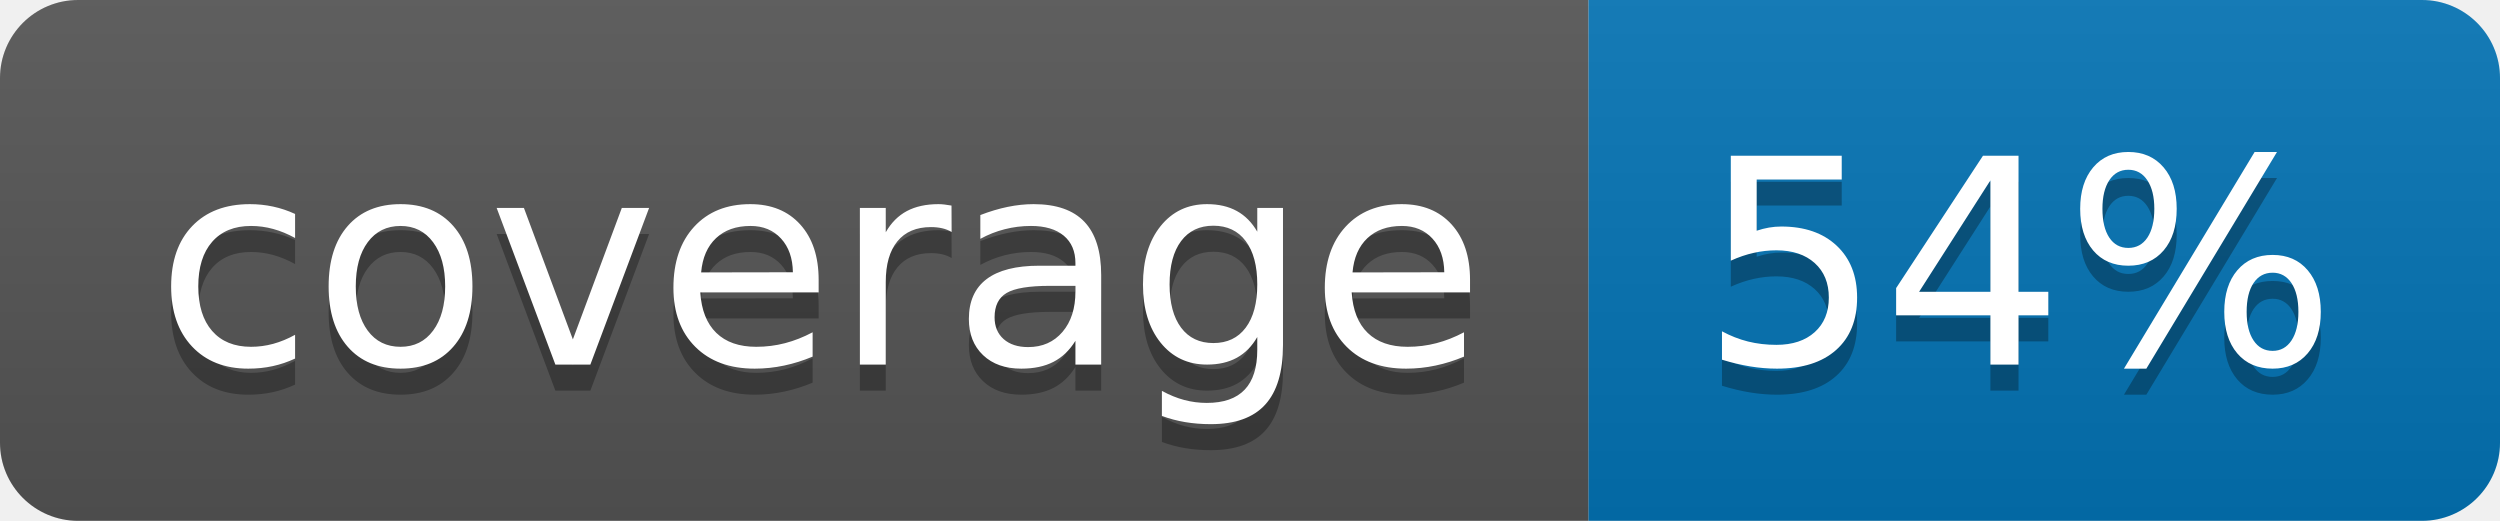
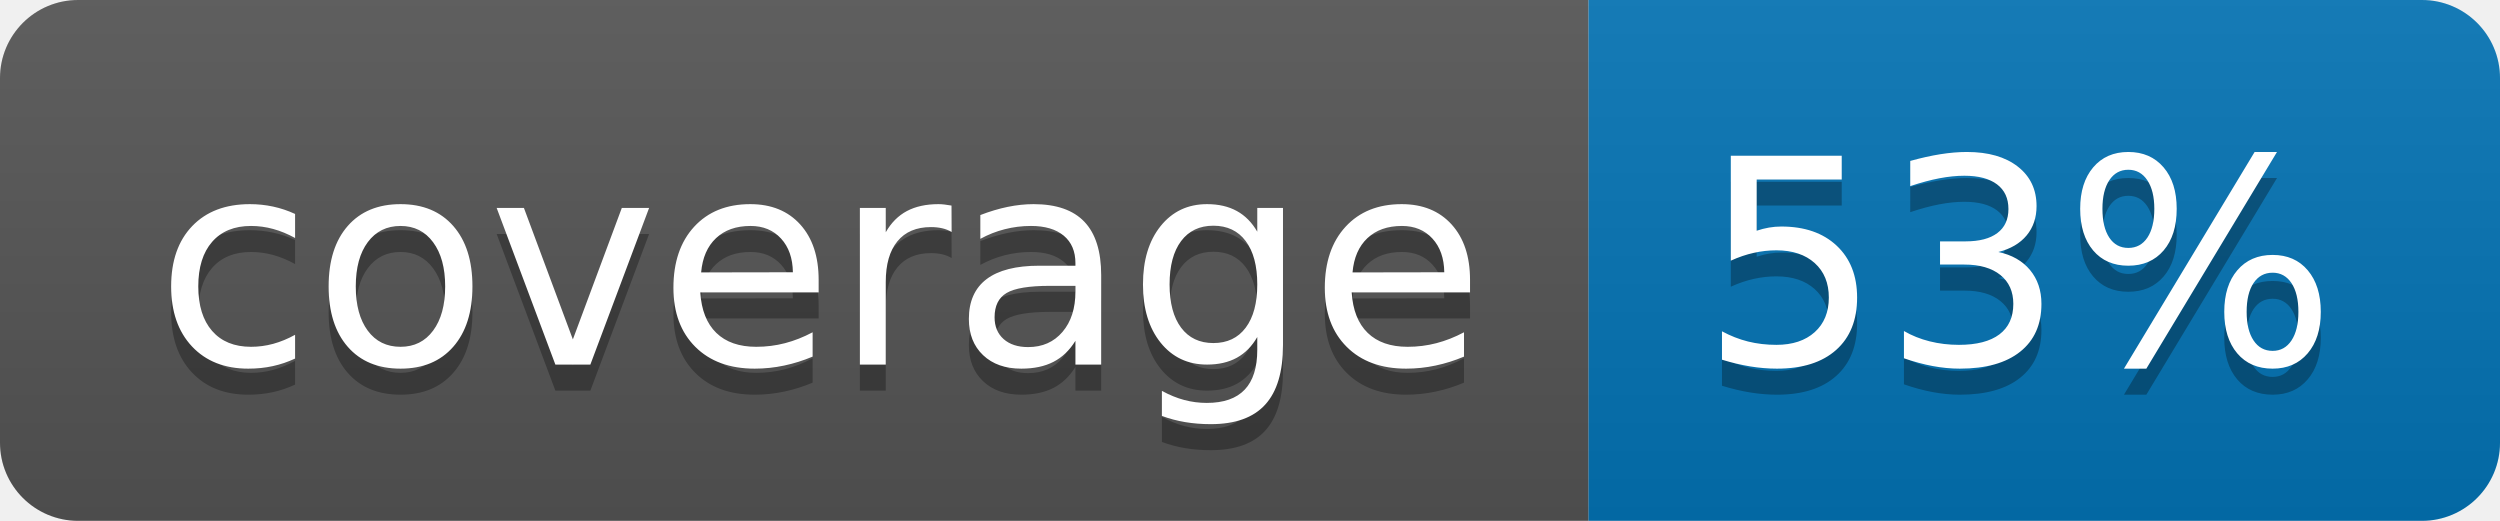
<svg xmlns="http://www.w3.org/2000/svg" width="96" height="20">
  <linearGradient id="b" x2="0" y2="100%">
    <stop offset="0" stop-color="#bbb" stop-opacity=".1" />
    <stop offset="1" stop-opacity=".1" />
  </linearGradient>
  <clipPath id="a">
    <rect width="96" height="20" rx="3" fill="#fff" />
  </clipPath>
  <g clip-path="url(#a)">
    <path fill="#555" d="M0 0h61v20H0z" />
    <path fill="#0374B5" d="M61 0h35v20H61z" />
    <path fill="url(#b)" d="M0 0h96v20H0z" />
  </g>
  <g fill="#fff" text-anchor="middle" font-family="DejaVu Sans,Verdana,Geneva,sans-serif" font-size="110">
    <text x="315" y="150" fill="#010101" fill-opacity=".3" transform="scale(.1)" textLength="510">coverage</text>
    <text x="315" y="140" transform="scale(.1)" textLength="510">coverage</text>
-     <text x="775" y="150" fill="#010101" fill-opacity=".3" transform="scale(.1)" textLength="250">54%</text>
-     <text x="775" y="140" transform="scale(.1)" textLength="250">54%</text>
+     <text x="775" y="150" fill="#010101" fill-opacity=".3" transform="scale(.1)" textLength="250">53%</text>
+     <text x="775" y="140" transform="scale(.1)" textLength="250">53%</text>
  </g>
</svg>
